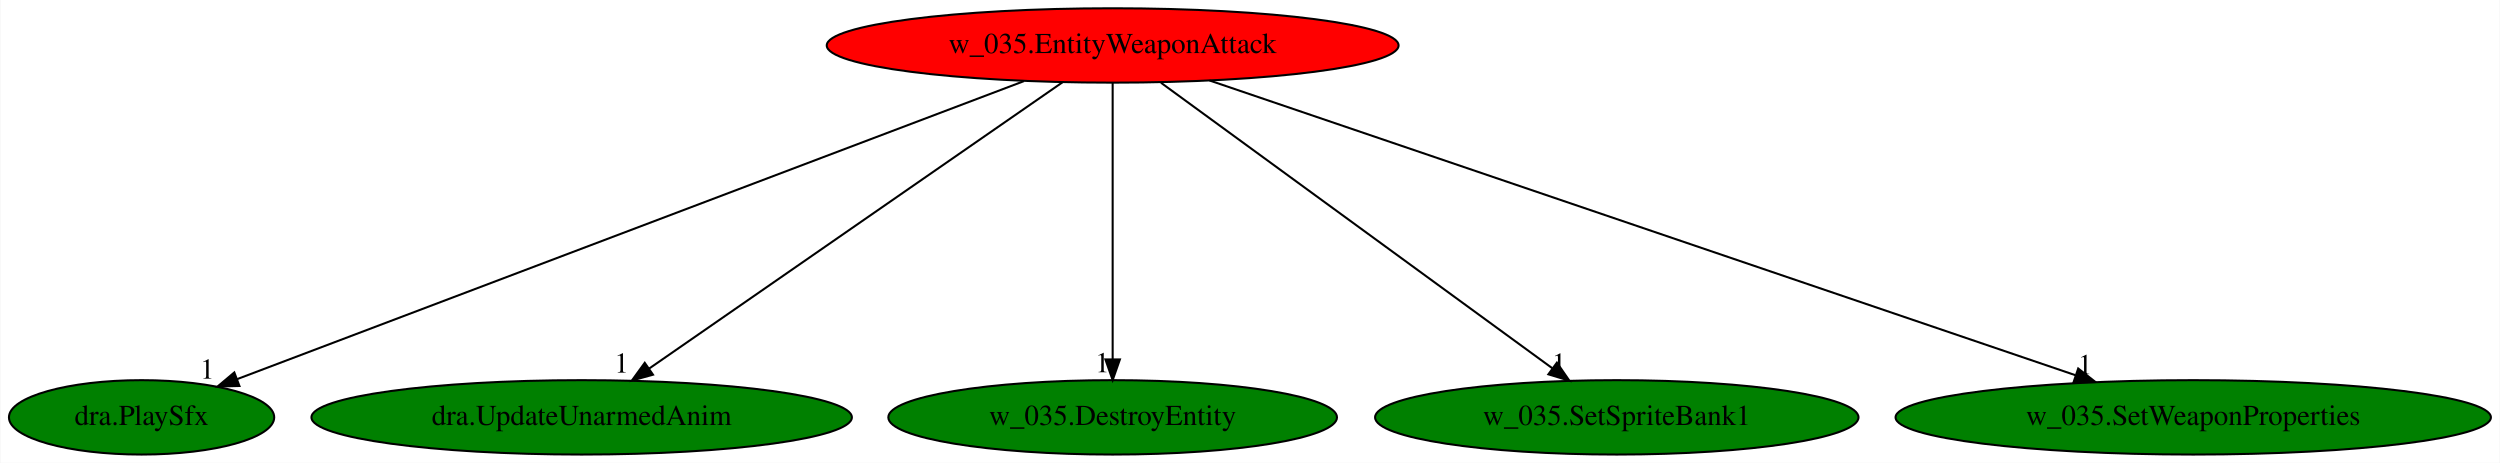
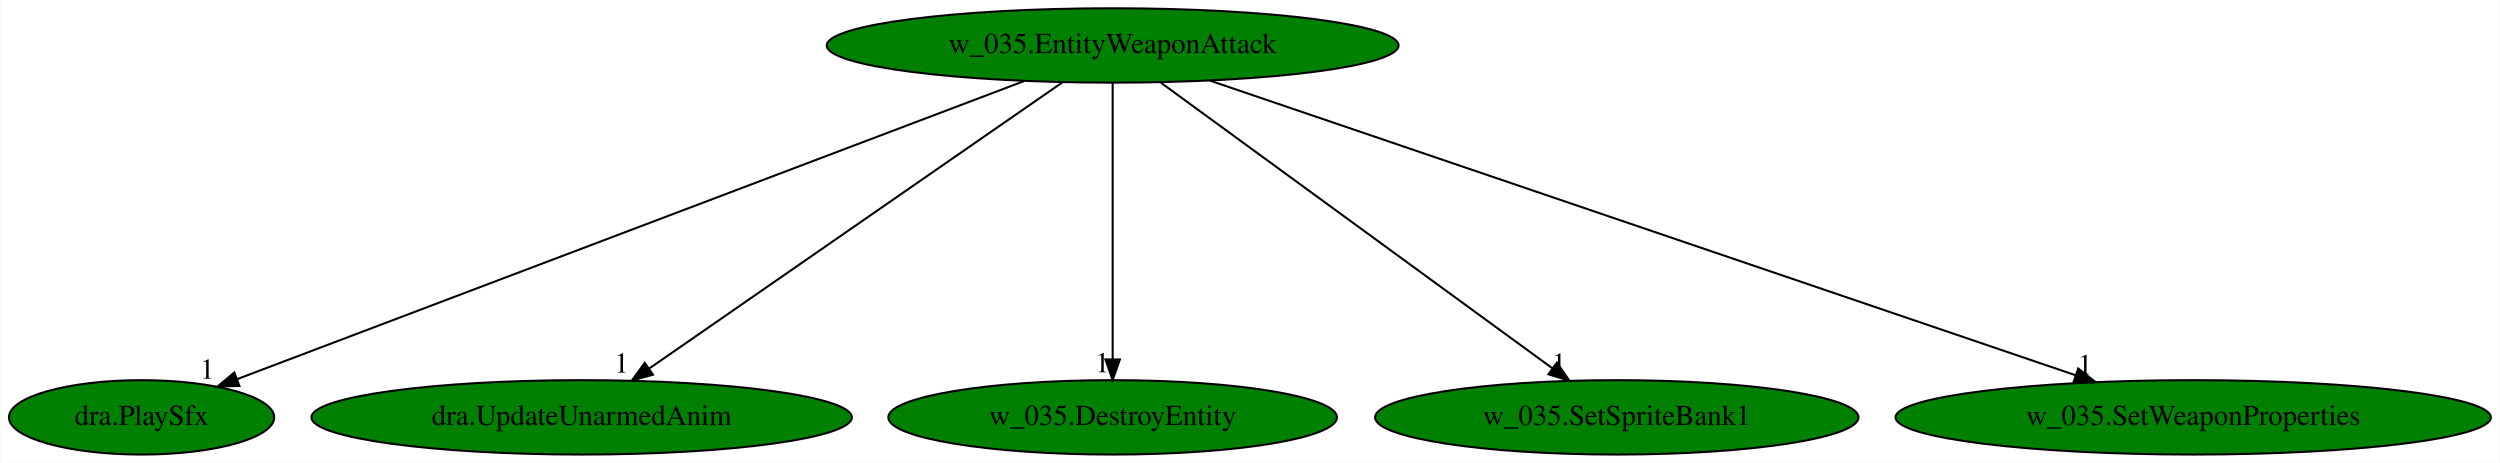
<svg xmlns="http://www.w3.org/2000/svg" xmlns:xlink="http://www.w3.org/1999/xlink" width="1210pt" height="224pt" viewBox="0.00 0.00 1209.63 224.00">
  <g id="graph0" class="graph" transform="scale(1 1) rotate(0) translate(4 220)">
    <polygon fill="white" stroke="transparent" points="-4,4 -4,-220 1205.63,-220 1205.63,4 -4,4" />
    <g id="node1" class="node">
-       <ellipse fill="red" stroke="black" cx="534.34" cy="-198" rx="138.38" ry="18" />
+       <ellipse fill="green" stroke="black" cx="534.34" cy="-198" rx="138.38" ry="18" />
      <text text-anchor="middle" x="534.34" y="-194.3" font-family="Times,serif" font-size="14.00">w_035.EntityWeaponAttack</text>
    </g>
    <g id="node2" class="node">
      <g id="a_node2">
        <a xlink:href="dra.PlaySfx.svg" xlink:title="dra.PlaySfx">
          <ellipse fill="green" stroke="black" cx="64.34" cy="-18" rx="64.19" ry="18" />
          <text text-anchor="middle" x="64.34" y="-14.3" font-family="Times,serif" font-size="14.00">dra.PlaySfx</text>
        </a>
      </g>
    </g>
    <g id="edge1" class="edge">
      <path fill="none" stroke="black" d="M491.39,-180.73C403.06,-147.28 201.7,-71.02 110.62,-36.52" />
      <polygon fill="black" stroke="black" points="111.7,-33.19 101.11,-32.92 109.22,-39.74 111.7,-33.19" />
      <text text-anchor="middle" x="96.11" y="-36.72" font-family="Times,serif" font-size="14.00">1</text>
    </g>
    <g id="node3" class="node">
      <g id="a_node3">
        <a xlink:href="dra.UpdateUnarmedAnim.svg" xlink:title="dra.UpdateUnarmedAnim">
          <ellipse fill="green" stroke="black" cx="277.34" cy="-18" rx="130.78" ry="18" />
          <text text-anchor="middle" x="277.34" y="-14.3" font-family="Times,serif" font-size="14.00">dra.UpdateUnarmedAnim</text>
        </a>
      </g>
    </g>
    <g id="edge2" class="edge">
      <path fill="none" stroke="black" d="M510.17,-180.25C463.77,-148.12 362.21,-77.78 309.9,-41.55" />
      <polygon fill="black" stroke="black" points="311.86,-38.65 301.65,-35.83 307.87,-44.4 311.86,-38.65" />
      <text text-anchor="middle" x="296.65" y="-39.63" font-family="Times,serif" font-size="14.00">1</text>
    </g>
    <g id="node4" class="node">
      <g id="a_node4">
        <a xlink:href="w_035.DestroyEntity.svg" xlink:title="w_035.DestroyEntity">
          <ellipse fill="green" stroke="black" cx="534.34" cy="-18" rx="108.58" ry="18" />
          <text text-anchor="middle" x="534.34" y="-14.3" font-family="Times,serif" font-size="14.00">w_035.DestroyEntity</text>
        </a>
      </g>
    </g>
    <g id="edge3" class="edge">
      <path fill="none" stroke="black" d="M534.34,-179.93C534.34,-148.97 534.34,-83.3 534.34,-46.13" />
      <polygon fill="black" stroke="black" points="537.84,-46.02 534.34,-36.02 530.84,-46.02 537.84,-46.02" />
      <text text-anchor="middle" x="529.34" y="-39.82" font-family="Times,serif" font-size="14.00">1</text>
    </g>
    <g id="node5" class="node">
      <g id="a_node5">
        <a xlink:href="w_035.SetSpriteBank1.svg" xlink:title="w_035.SetSpriteBank1">
          <ellipse fill="green" stroke="black" cx="778.34" cy="-18" rx="116.98" ry="18" />
          <text text-anchor="middle" x="778.34" y="-14.3" font-family="Times,serif" font-size="14.00">w_035.SetSpriteBank1</text>
        </a>
      </g>
    </g>
    <g id="edge4" class="edge">
      <path fill="none" stroke="black" d="M557.74,-179.93C601.94,-147.69 697.72,-77.82 747.26,-41.68" />
      <polygon fill="black" stroke="black" points="749.36,-44.48 755.38,-35.76 745.23,-38.82 749.36,-44.48" />
      <text text-anchor="middle" x="750.38" y="-39.56" font-family="Times,serif" font-size="14.00">1</text>
    </g>
    <g id="node6" class="node">
      <g id="a_node6">
        <a xlink:href="w_035.SetWeaponProperties.svg" xlink:title="w_035.SetWeaponProperties">
          <ellipse fill="green" stroke="black" cx="1057.34" cy="-18" rx="144.07" ry="18" />
          <text text-anchor="middle" x="1057.34" y="-14.3" font-family="Times,serif" font-size="14.00">w_035.SetWeaponProperties</text>
        </a>
      </g>
    </g>
    <g id="edge5" class="edge">
      <path fill="none" stroke="black" d="M581.22,-181.05C677.28,-148.35 896.2,-73.85 1000.3,-38.41" />
      <polygon fill="black" stroke="black" points="1001.67,-41.64 1010.01,-35.11 999.42,-35.02 1001.67,-41.64" />
      <text text-anchor="middle" x="1005.01" y="-38.91" font-family="Times,serif" font-size="14.00">1</text>
    </g>
  </g>
</svg>
